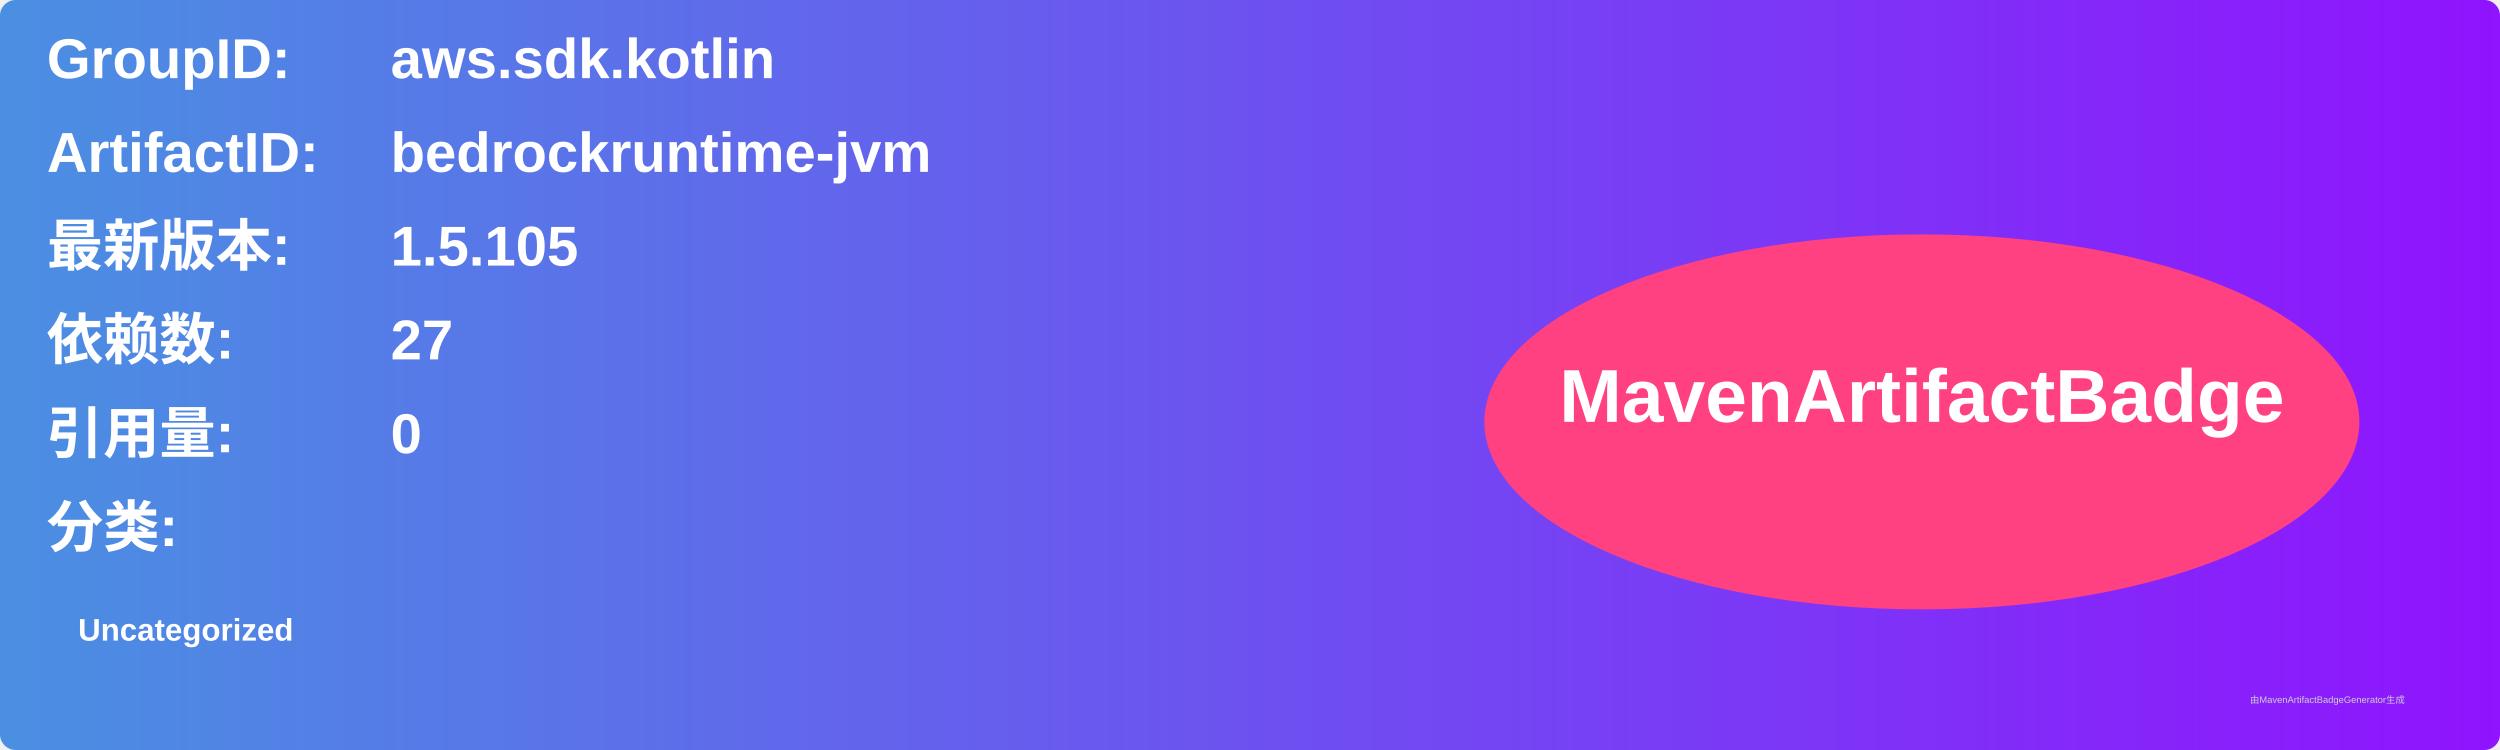
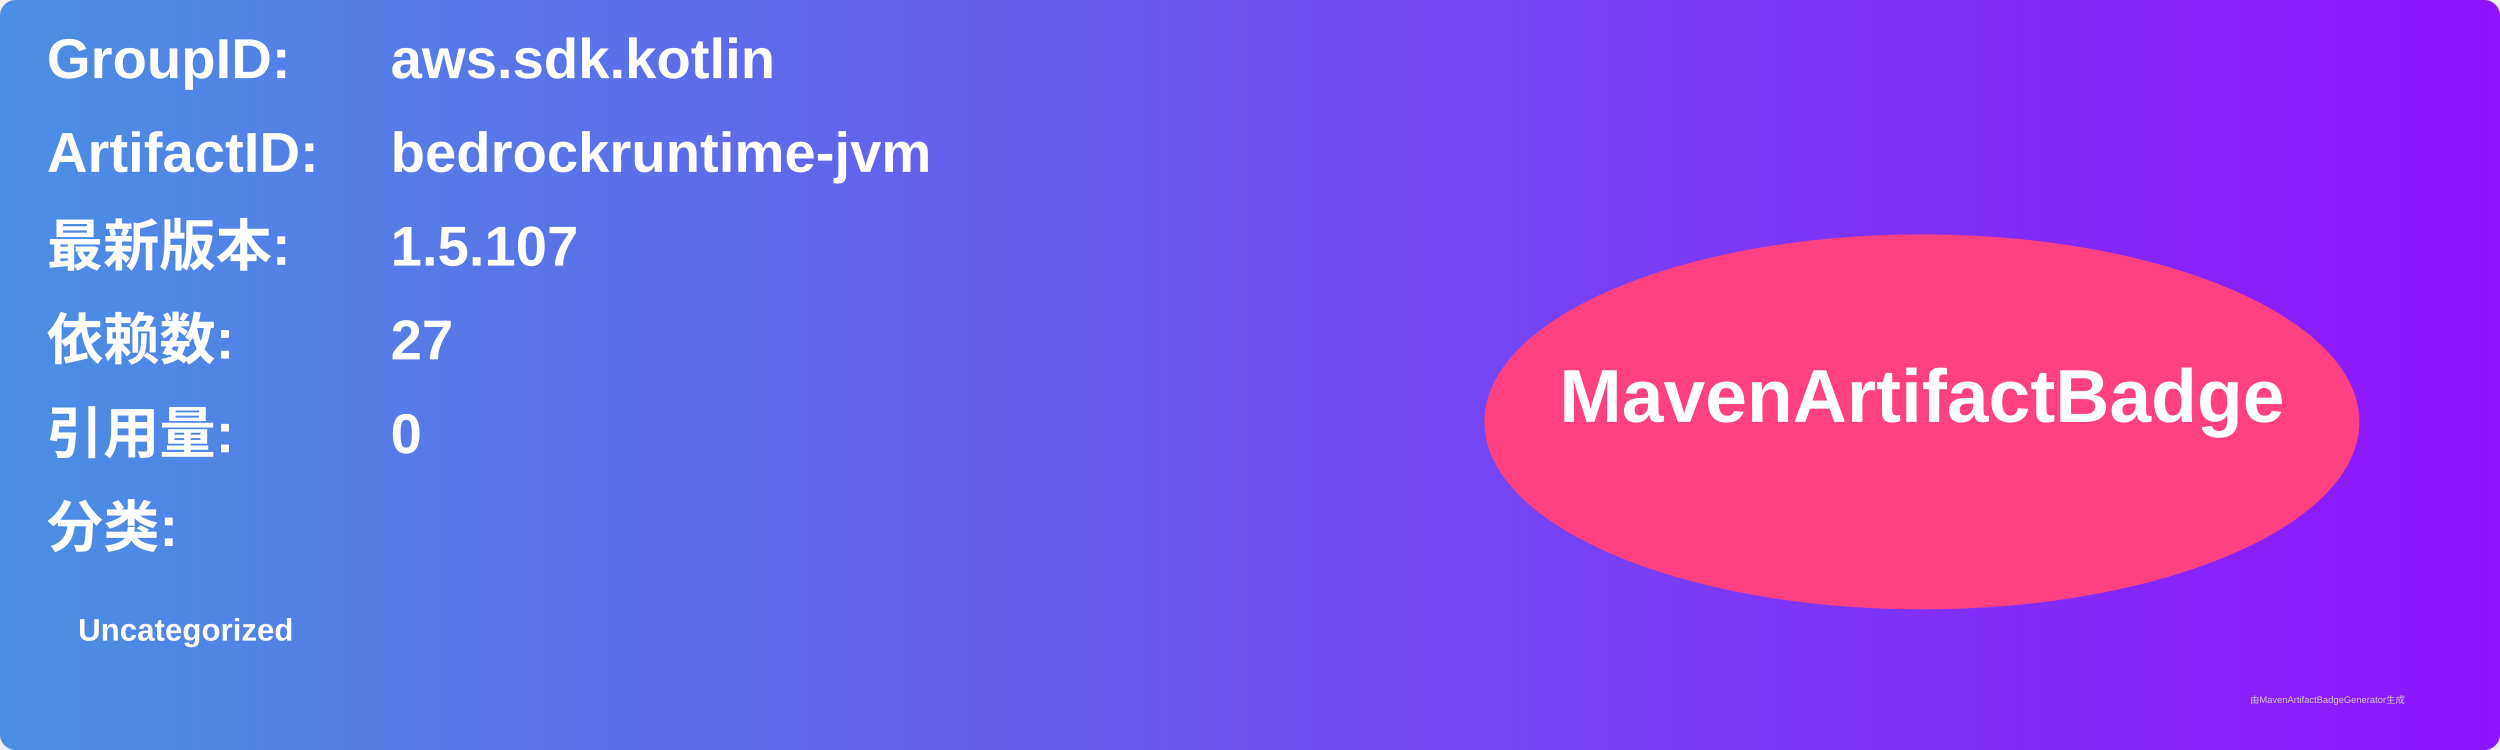
<svg xmlns="http://www.w3.org/2000/svg" width="800" height="240" viewBox="0 0 800 240">
  <linearGradient id="grad" x1="0%" y1="0%" x2="100%" y2="0%">
    <stop offset="0%" stop-color="#4a90e2" />
    <stop offset="100%" stop-color="#9013fe" />
  </linearGradient>
  <rect width="100%" height="100%" rx="5" ry="5" fill="url(#grad)" />
  <g transform="translate(15, 15)">
    <text x="0" y="10" font-family="Arial" font-size="18" fill="white" font-weight="bold" width="260">GroupID:</text>
    <text x="110" y="10" font-family="Arial" font-size="18" fill="white" font-weight="bold" width="460">aws.sdk.kotlin</text>
    <text x="0" y="40" font-family="Arial" font-size="18" fill="white" font-weight="bold" width="260">ArtifactID:</text>
    <text x="110" y="40" font-family="Arial" font-size="18" fill="white" font-weight="bold" width="460">bedrockruntime-jvm</text>
    <text x="0" y="70" font-family="Arial" font-size="18" fill="white" font-weight="bold">最新版本:</text>
    <text x="110" y="70" font-family="Arial" font-size="18" fill="white" font-weight="bold">
-       <tspan font-weight="bold">1.5.105</tspan>
+       <tspan font-weight="bold">1.5.107</tspan>
    </text>
    <text x="0" y="100" font-family="Arial" font-size="18" fill="white" font-weight="bold">依赖数: </text>
    <text x="110" y="100" font-family="Arial" font-size="18" fill="white">
      <tspan font-weight="bold">27</tspan>
    </text>
    <text x="0" y="130" font-family="Arial" font-size="18" fill="white" font-weight="bold">引用量: </text>
    <text x="110" y="130" font-family="Arial" font-size="18" fill="white">
      <tspan font-weight="bold">0</tspan>
    </text>
    <text x="0" y="160" font-family="Arial" font-size="18" fill="white" font-weight="bold">分类:</text>
    <text x="10" y="190" font-family="Arial" font-size="10" fill="white">
      <tspan font-weight="bold">Uncategorized</tspan>
    </text>
    <ellipse cx="600" cy="120" rx="140" ry="60" fill="#ff4081" />
    <text x="600" y="120" text-anchor="middle" font-family="Arial" font-size="24" fill="white" font-weight="bold">MavenArtifactBadge</text>
  </g>
  <text x="720" y="225" font-family="Arial" font-size="3" fill="#d0d0d0">由MavenArtifactBadgeGenerator生成</text>
</svg>
